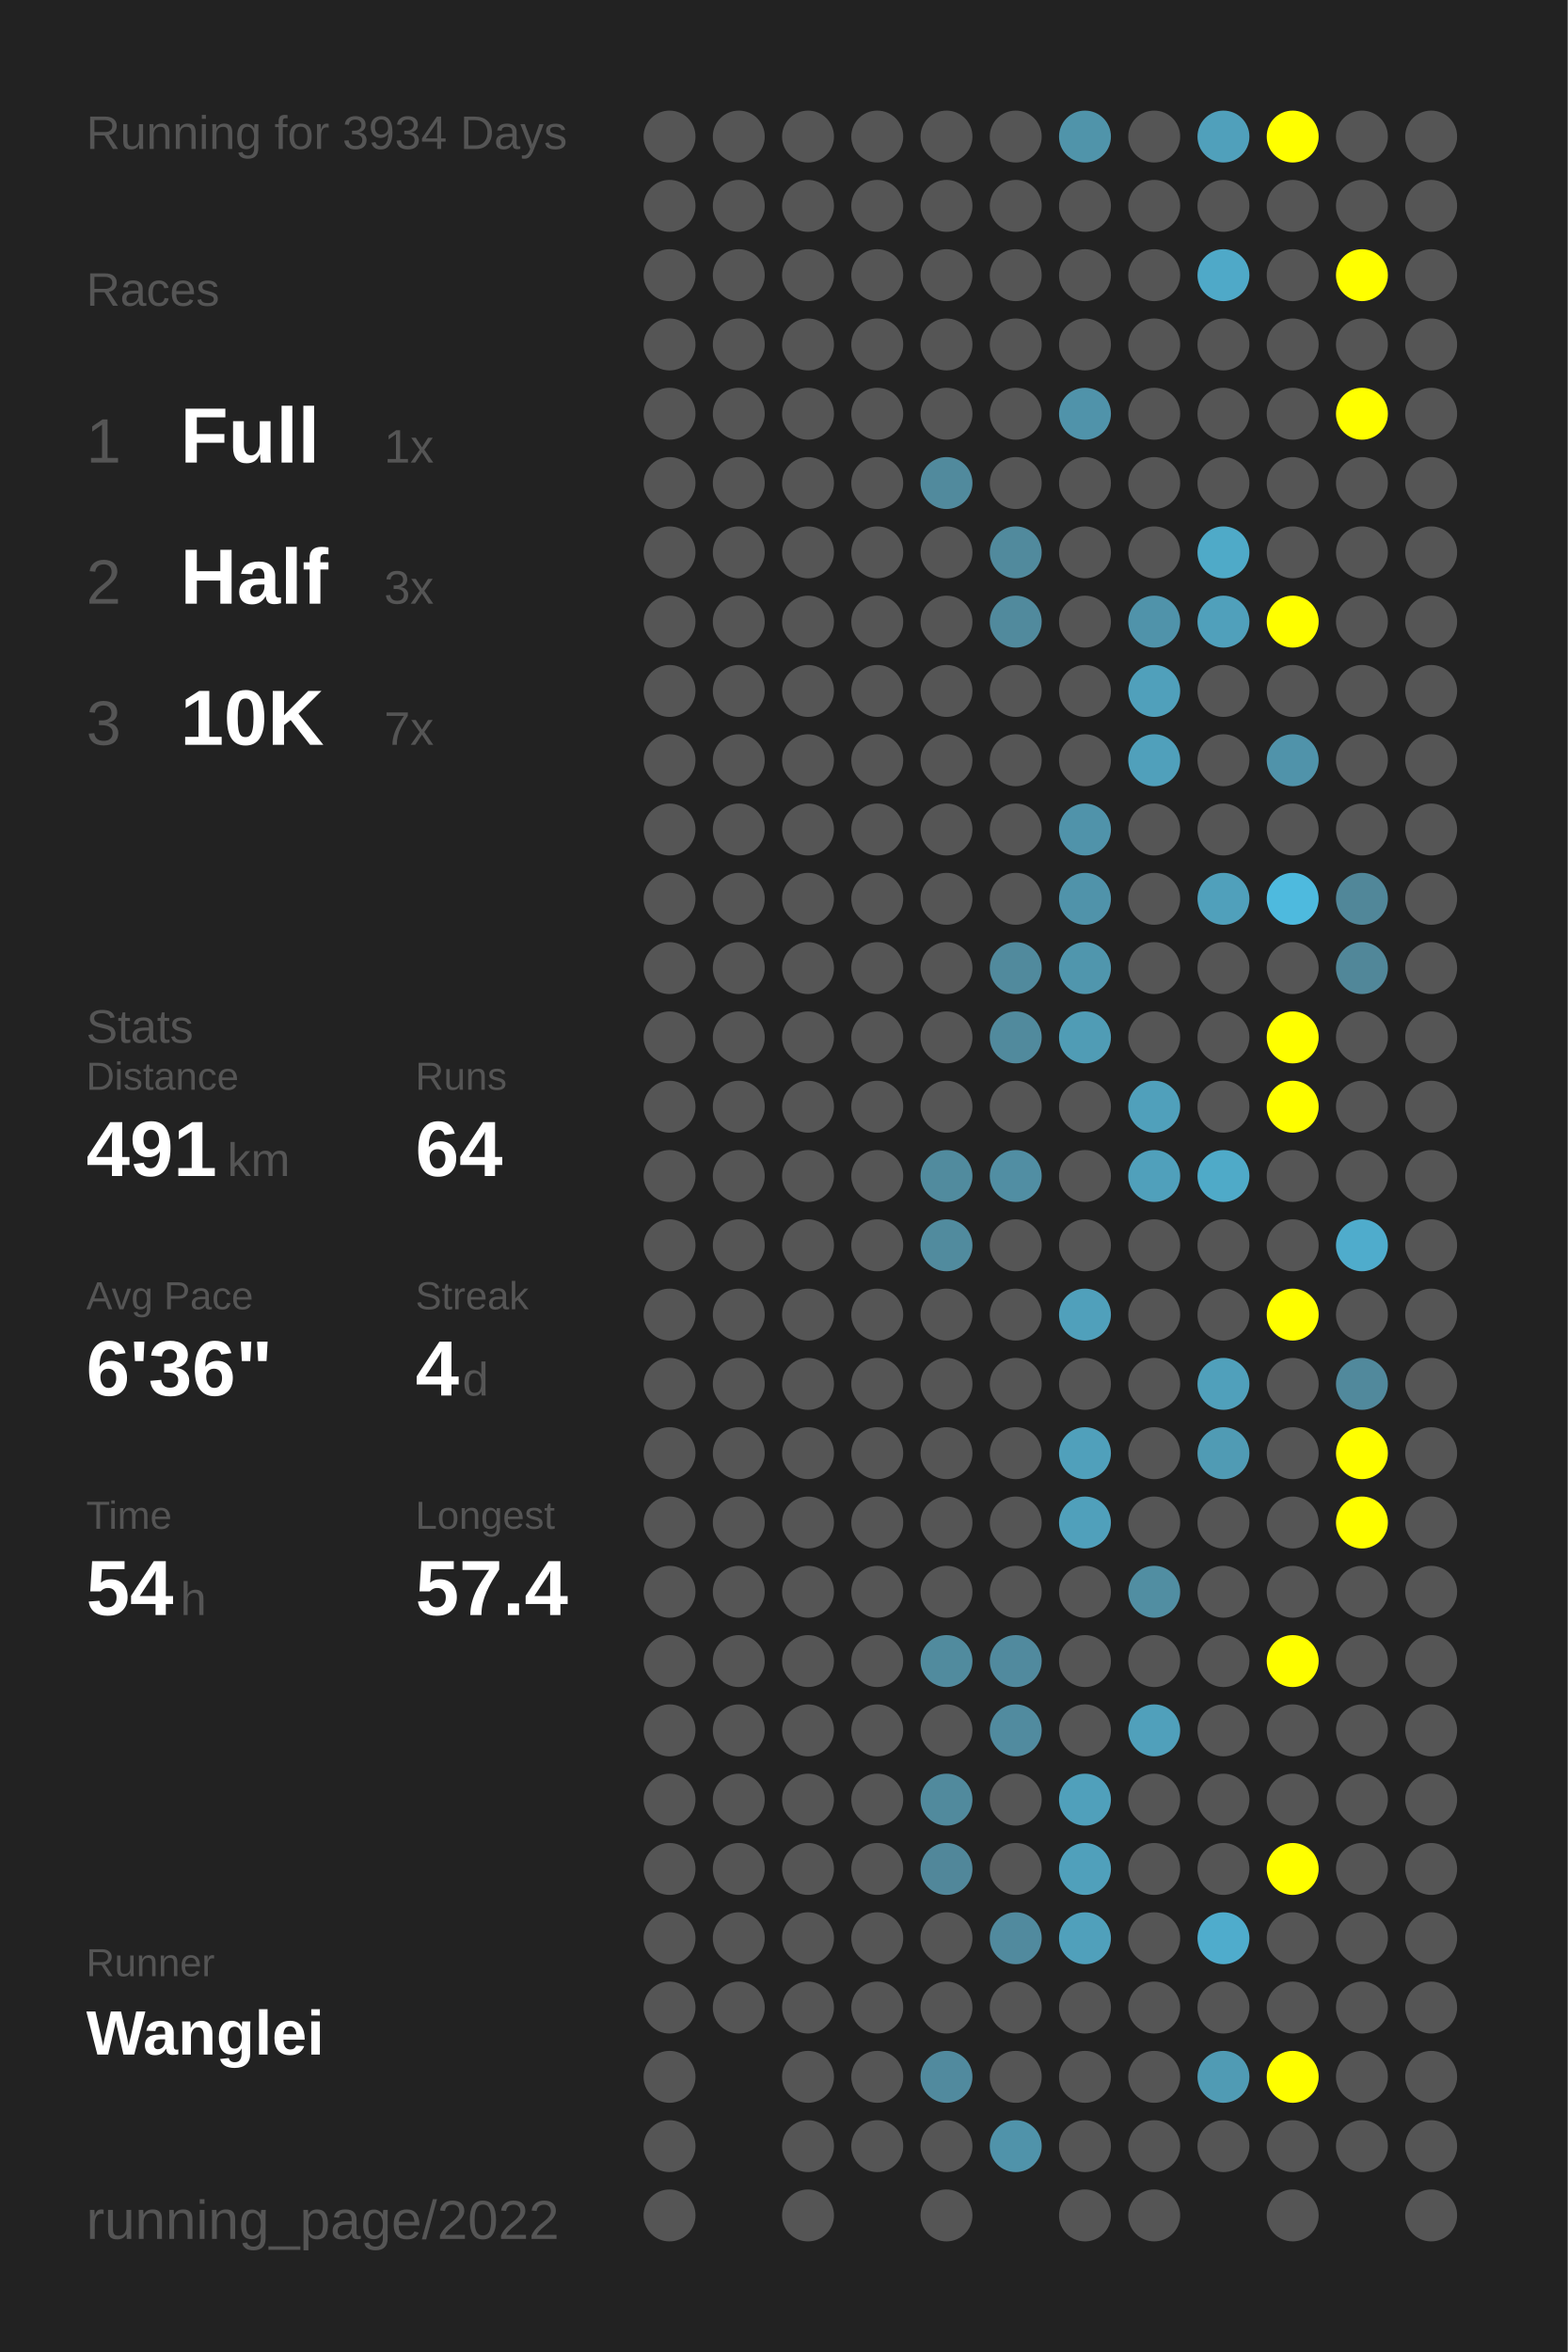
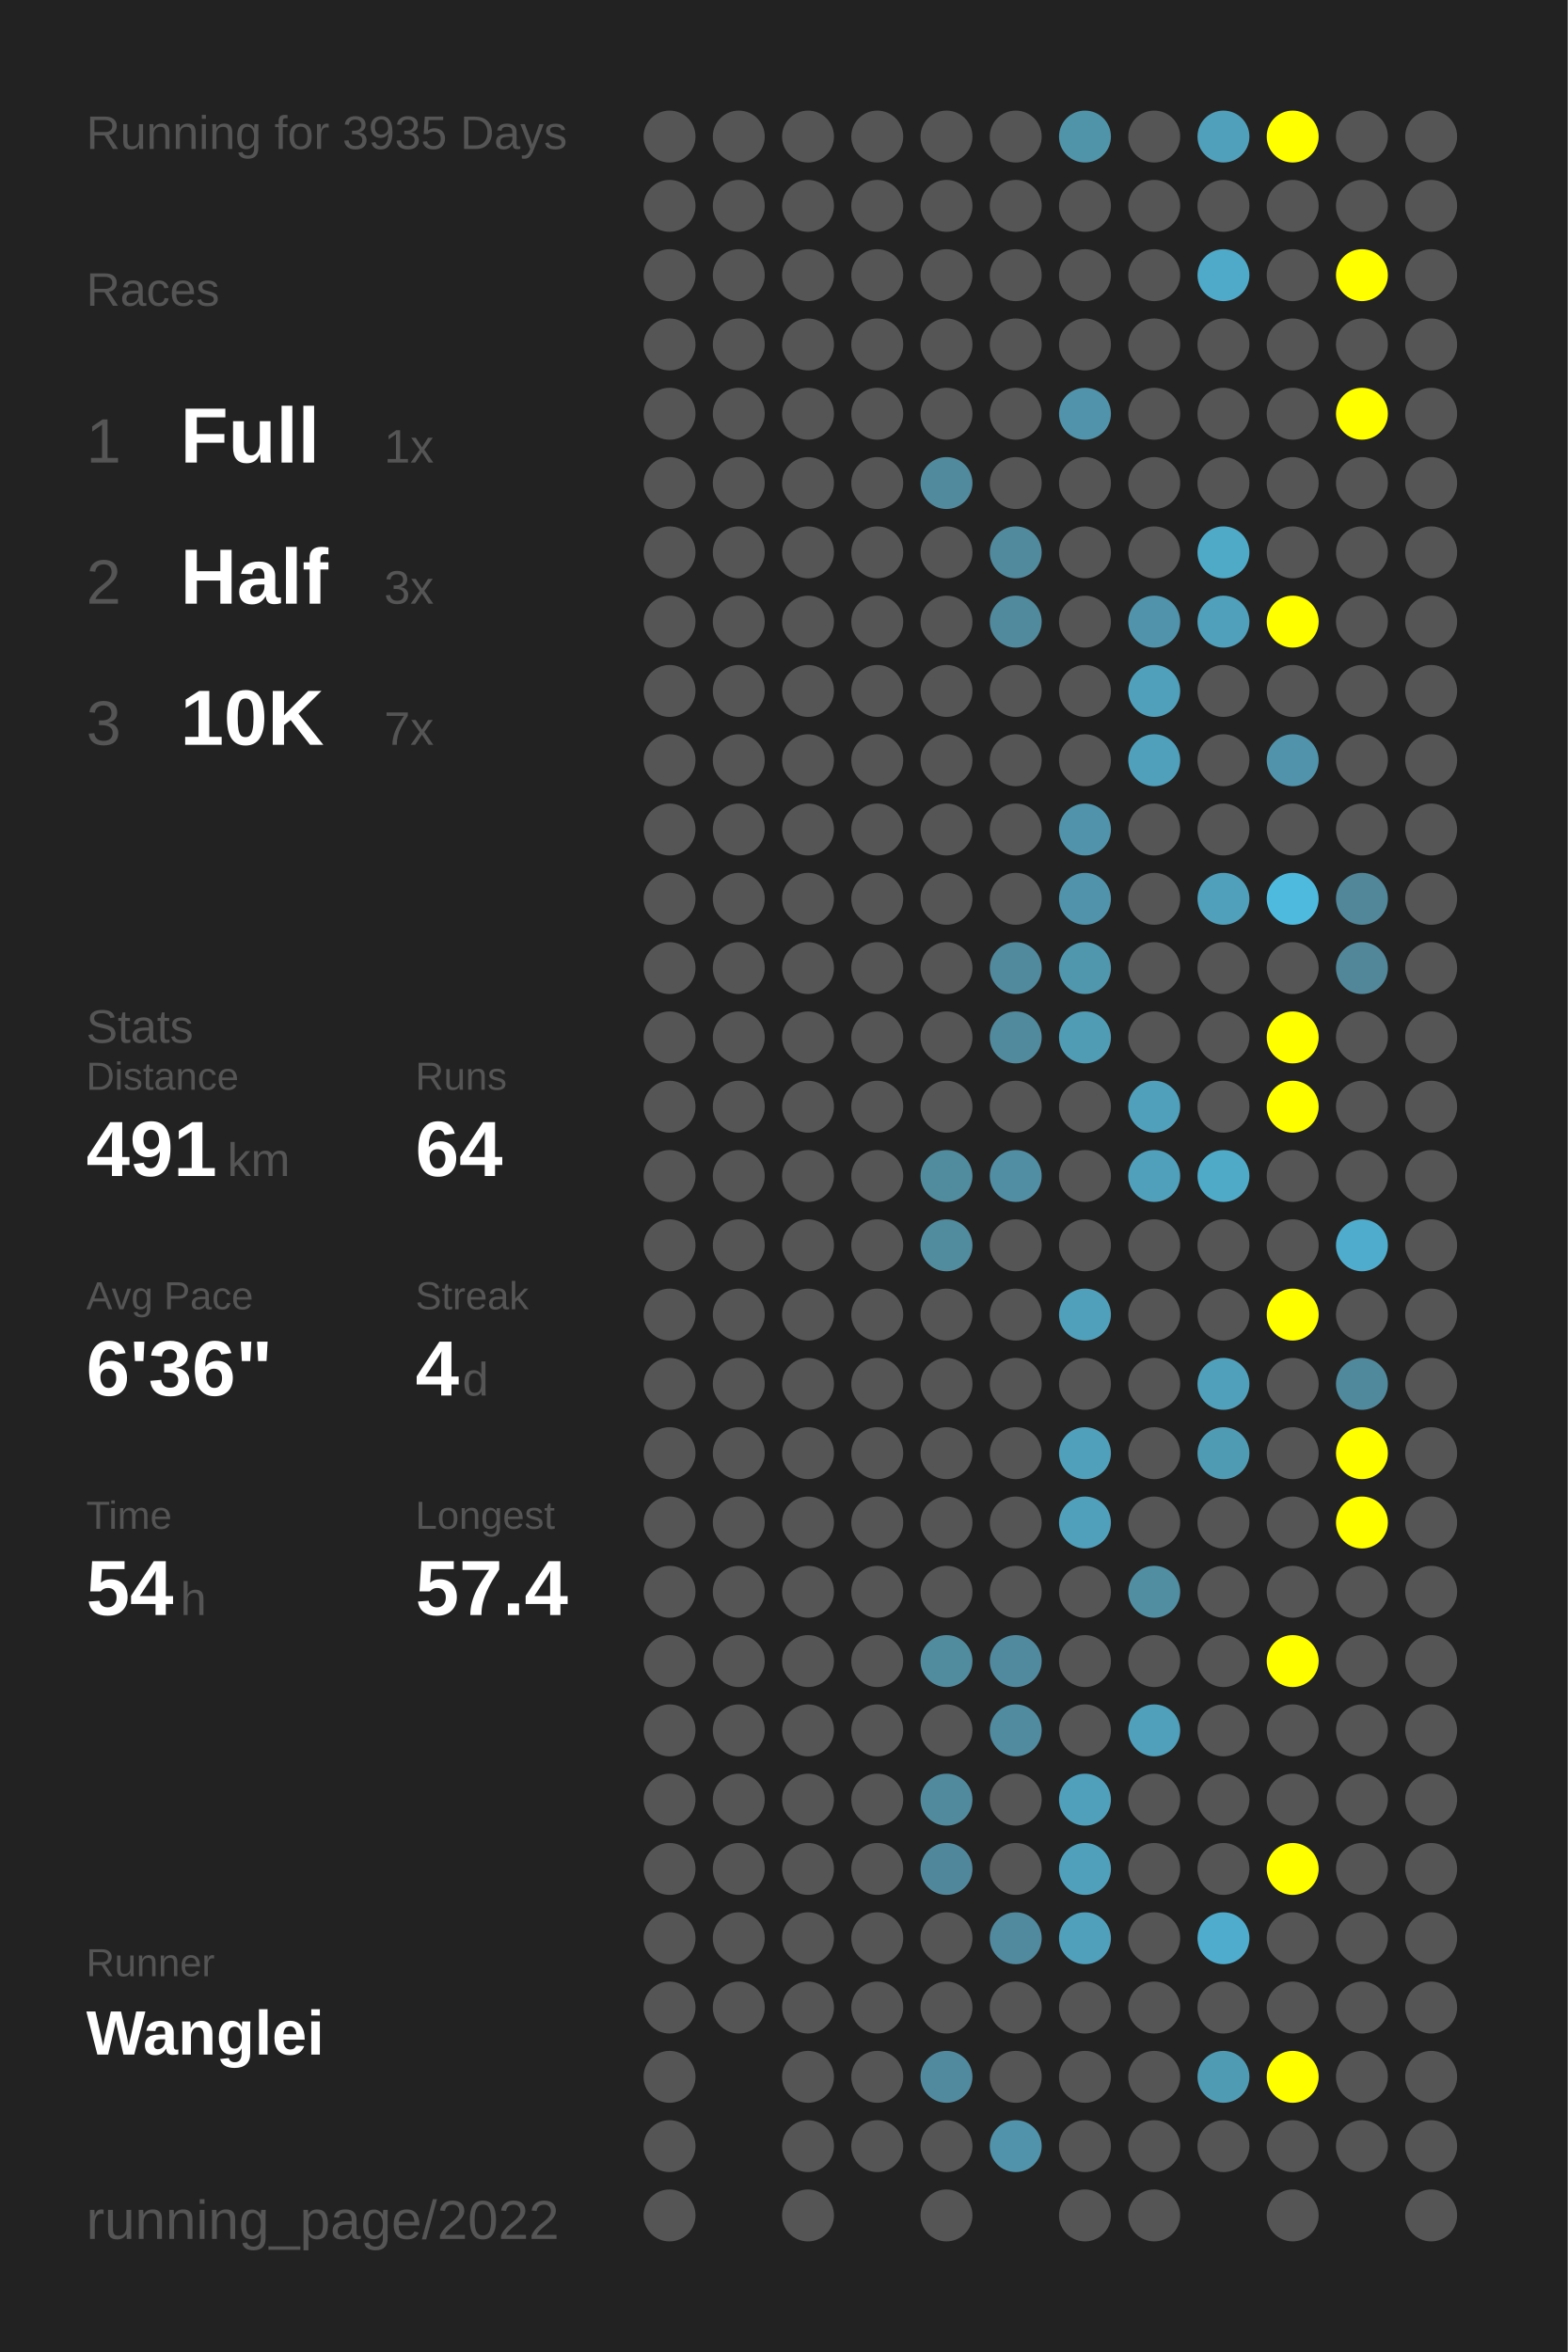
<svg xmlns="http://www.w3.org/2000/svg" baseProfile="full" height="300mm" version="1.1" viewBox="0,0,200,300" width="200mm">
  <defs />
  <rect fill="#222222" height="300" width="200" x="0" y="0" />
-   <text fill="#555555" style="font-size:6px; font-family:Arial;" x="11" y="19">Running for 3934 Days</text>
+   <text fill="#555555" style="font-size:6px; font-family:Arial;" x="11" y="19">Running for 3935 Days</text>
  <text fill="#555555" style="font-size:6px; font-family:Arial;" x="11" y="39">Races</text>
  <text fill="#555555" style="font-size:8px; font-family:Arial;" x="11" y="59">1</text>
  <text fill="#FFFFFF" style="font-size:10px; font-family:Arial; font-weight:bold;" x="23" y="59">Full</text>
  <text fill="#555555" style="font-size:6px; font-family:Arial;" x="49" y="59">1x</text>
  <text fill="#555555" style="font-size:8px; font-family:Arial;" x="11" y="77">2</text>
  <text fill="#FFFFFF" style="font-size:10px; font-family:Arial; font-weight:bold;" x="23" y="77">Half</text>
  <text fill="#555555" style="font-size:6px; font-family:Arial;" x="49" y="77">3x</text>
  <text fill="#555555" style="font-size:8px; font-family:Arial;" x="11" y="95">3</text>
  <text fill="#FFFFFF" style="font-size:10px; font-family:Arial; font-weight:bold;" x="23" y="95">10K</text>
  <text fill="#555555" style="font-size:6px; font-family:Arial;" x="49" y="95">7x</text>
  <text fill="#555555" style="font-size:6px; font-family:Arial;" x="11" y="133">Stats</text>
  <text fill="#555555" style="font-size:5px; font-family:Arial;" x="11" y="139">Distance</text>
  <text fill="#FFFFFF" style="font-size:10px; font-family:Arial; font-weight:bold;" x="11" y="150">491</text>
  <text fill="#555555" style="font-size:6px; font-family:Arial;" x="29" y="150">km</text>
  <text fill="#555555" style="font-size:5px; font-family:Arial;" x="53" y="139">Runs</text>
  <text fill="#FFFFFF" style="font-size:10px; font-family:Arial; font-weight:bold;" x="53" y="150">64</text>
  <text fill="#555555" style="font-size:5px; font-family:Arial;" x="11" y="167">Avg Pace</text>
  <text fill="#FFFFFF" style="font-size:10px; font-family:Arial; font-weight:bold;" x="11" y="178">6'36"</text>
  <text fill="#555555" style="font-size:5px; font-family:Arial;" x="53" y="167">Streak</text>
  <text fill="#FFFFFF" style="font-size:10px; font-family:Arial; font-weight:bold;" x="53" y="178">4</text>
  <text fill="#555555" style="font-size:6px; font-family:Arial;" x="59" y="178">d</text>
  <text fill="#555555" style="font-size:5px; font-family:Arial;" x="11" y="195">Time</text>
  <text fill="#FFFFFF" style="font-size:10px; font-family:Arial; font-weight:bold;" x="11" y="206">54</text>
  <text fill="#555555" style="font-size:6px; font-family:Arial;" x="23" y="206">h</text>
  <text fill="#555555" style="font-size:5px; font-family:Arial;" x="53" y="195">Longest</text>
  <text fill="#FFFFFF" style="font-size:10px; font-family:Arial; font-weight:bold;" x="53" y="206">57.4</text>
  <text fill="#555555" style="font-size:5px; font-family:Arial;" x="11" y="252.065">Runner</text>
  <text fill="#FFFFFF" style="font-size:8px; font-family:Arial; font-weight:bold;" x="11" y="262.065">Wanglei</text>
  <text fill="#555555" style="font-size:7px; font-family:Arial;" x="11" y="285.581">running_page/2022</text>
  <circle cx="85.417" cy="17.419" fill="#555555" r="3.312" />
  <circle cx="85.417" cy="26.258" fill="#555555" r="3.312" />
  <circle cx="85.417" cy="35.097" fill="#555555" r="3.312" />
  <circle cx="85.417" cy="43.935" fill="#555555" r="3.312" />
  <circle cx="85.417" cy="52.774" fill="#555555" r="3.312" />
  <circle cx="85.417" cy="61.613" fill="#555555" r="3.312" />
  <circle cx="85.417" cy="70.452" fill="#555555" r="3.312" />
  <circle cx="85.417" cy="79.29" fill="#555555" r="3.312" />
  <circle cx="85.417" cy="88.129" fill="#555555" r="3.312" />
  <circle cx="85.417" cy="96.968" fill="#555555" r="3.312" />
  <circle cx="85.417" cy="105.806" fill="#555555" r="3.312" />
  <circle cx="85.417" cy="114.645" fill="#555555" r="3.312" />
  <circle cx="85.417" cy="123.484" fill="#555555" r="3.312" />
  <circle cx="85.417" cy="132.323" fill="#555555" r="3.312" />
  <circle cx="85.417" cy="141.161" fill="#555555" r="3.312" />
  <circle cx="85.417" cy="150" fill="#555555" r="3.312" />
  <circle cx="85.417" cy="158.839" fill="#555555" r="3.312" />
  <circle cx="85.417" cy="167.677" fill="#555555" r="3.312" />
  <circle cx="85.417" cy="176.516" fill="#555555" r="3.312" />
  <circle cx="85.417" cy="185.355" fill="#555555" r="3.312" />
  <circle cx="85.417" cy="194.194" fill="#555555" r="3.312" />
  <circle cx="85.417" cy="203.032" fill="#555555" r="3.312" />
  <circle cx="85.417" cy="211.871" fill="#555555" r="3.312" />
  <circle cx="85.417" cy="220.71" fill="#555555" r="3.312" />
  <circle cx="85.417" cy="229.548" fill="#555555" r="3.312" />
  <circle cx="85.417" cy="238.387" fill="#555555" r="3.312" />
  <circle cx="85.417" cy="247.226" fill="#555555" r="3.312" />
  <circle cx="85.417" cy="256.065" fill="#555555" r="3.312" />
  <circle cx="85.417" cy="264.903" fill="#555555" r="3.312" />
  <circle cx="85.417" cy="273.742" fill="#555555" r="3.312" />
  <circle cx="85.417" cy="282.581" fill="#555555" r="3.312" />
  <circle cx="94.25" cy="17.419" fill="#555555" r="3.312" />
  <circle cx="94.25" cy="26.258" fill="#555555" r="3.312" />
  <circle cx="94.25" cy="35.097" fill="#555555" r="3.312" />
  <circle cx="94.25" cy="43.935" fill="#555555" r="3.312" />
  <circle cx="94.25" cy="52.774" fill="#555555" r="3.312" />
  <circle cx="94.25" cy="61.613" fill="#555555" r="3.312" />
  <circle cx="94.25" cy="70.452" fill="#555555" r="3.312" />
  <circle cx="94.25" cy="79.29" fill="#555555" r="3.312" />
  <circle cx="94.25" cy="88.129" fill="#555555" r="3.312" />
  <circle cx="94.25" cy="96.968" fill="#555555" r="3.312" />
  <circle cx="94.25" cy="105.806" fill="#555555" r="3.312" />
  <circle cx="94.25" cy="114.645" fill="#555555" r="3.312" />
  <circle cx="94.25" cy="123.484" fill="#555555" r="3.312" />
  <circle cx="94.25" cy="132.323" fill="#555555" r="3.312" />
  <circle cx="94.25" cy="141.161" fill="#555555" r="3.312" />
  <circle cx="94.25" cy="150" fill="#555555" r="3.312" />
  <circle cx="94.25" cy="158.839" fill="#555555" r="3.312" />
  <circle cx="94.25" cy="167.677" fill="#555555" r="3.312" />
  <circle cx="94.25" cy="176.516" fill="#555555" r="3.312" />
  <circle cx="94.25" cy="185.355" fill="#555555" r="3.312" />
  <circle cx="94.25" cy="194.194" fill="#555555" r="3.312" />
  <circle cx="94.25" cy="203.032" fill="#555555" r="3.312" />
  <circle cx="94.25" cy="211.871" fill="#555555" r="3.312" />
  <circle cx="94.25" cy="220.71" fill="#555555" r="3.312" />
  <circle cx="94.25" cy="229.548" fill="#555555" r="3.312" />
  <circle cx="94.25" cy="238.387" fill="#555555" r="3.312" />
  <circle cx="94.25" cy="247.226" fill="#555555" r="3.312" />
  <circle cx="94.25" cy="256.065" fill="#555555" r="3.312" />
  <circle cx="103.083" cy="17.419" fill="#555555" r="3.312" />
  <circle cx="103.083" cy="26.258" fill="#555555" r="3.312" />
  <circle cx="103.083" cy="35.097" fill="#555555" r="3.312" />
  <circle cx="103.083" cy="43.935" fill="#555555" r="3.312" />
  <circle cx="103.083" cy="52.774" fill="#555555" r="3.312" />
  <circle cx="103.083" cy="61.613" fill="#555555" r="3.312" />
  <circle cx="103.083" cy="70.452" fill="#555555" r="3.312" />
  <circle cx="103.083" cy="79.29" fill="#555555" r="3.312" />
  <circle cx="103.083" cy="88.129" fill="#555555" r="3.312" />
  <circle cx="103.083" cy="96.968" fill="#555555" r="3.312" />
  <circle cx="103.083" cy="105.806" fill="#555555" r="3.312" />
  <circle cx="103.083" cy="114.645" fill="#555555" r="3.312" />
  <circle cx="103.083" cy="123.484" fill="#555555" r="3.312" />
  <circle cx="103.083" cy="132.323" fill="#555555" r="3.312" />
  <circle cx="103.083" cy="141.161" fill="#555555" r="3.312" />
  <circle cx="103.083" cy="150" fill="#555555" r="3.312" />
  <circle cx="103.083" cy="158.839" fill="#555555" r="3.312" />
  <circle cx="103.083" cy="167.677" fill="#555555" r="3.312" />
  <circle cx="103.083" cy="176.516" fill="#555555" r="3.312" />
  <circle cx="103.083" cy="185.355" fill="#555555" r="3.312" />
  <circle cx="103.083" cy="194.194" fill="#555555" r="3.312" />
  <circle cx="103.083" cy="203.032" fill="#555555" r="3.312" />
  <circle cx="103.083" cy="211.871" fill="#555555" r="3.312" />
  <circle cx="103.083" cy="220.71" fill="#555555" r="3.312" />
  <circle cx="103.083" cy="229.548" fill="#555555" r="3.312" />
  <circle cx="103.083" cy="238.387" fill="#555555" r="3.312" />
  <circle cx="103.083" cy="247.226" fill="#555555" r="3.312" />
  <circle cx="103.083" cy="256.065" fill="#555555" r="3.312" />
  <circle cx="103.083" cy="264.903" fill="#555555" r="3.312" />
  <circle cx="103.083" cy="273.742" fill="#555555" r="3.312" />
  <circle cx="103.083" cy="282.581" fill="#555555" r="3.312" />
  <circle cx="111.917" cy="17.419" fill="#555555" r="3.312" />
  <circle cx="111.917" cy="26.258" fill="#555555" r="3.312" />
  <circle cx="111.917" cy="35.097" fill="#555555" r="3.312" />
  <circle cx="111.917" cy="43.935" fill="#555555" r="3.312" />
  <circle cx="111.917" cy="52.774" fill="#555555" r="3.312" />
  <circle cx="111.917" cy="61.613" fill="#555555" r="3.312" />
  <circle cx="111.917" cy="70.452" fill="#555555" r="3.312" />
  <circle cx="111.917" cy="79.29" fill="#555555" r="3.312" />
  <circle cx="111.917" cy="88.129" fill="#555555" r="3.312" />
  <circle cx="111.917" cy="96.968" fill="#555555" r="3.312" />
  <circle cx="111.917" cy="105.806" fill="#555555" r="3.312" />
  <circle cx="111.917" cy="114.645" fill="#555555" r="3.312" />
  <circle cx="111.917" cy="123.484" fill="#555555" r="3.312" />
  <circle cx="111.917" cy="132.323" fill="#555555" r="3.312" />
  <circle cx="111.917" cy="141.161" fill="#555555" r="3.312" />
  <circle cx="111.917" cy="150" fill="#555555" r="3.312" />
  <circle cx="111.917" cy="158.839" fill="#555555" r="3.312" />
  <circle cx="111.917" cy="167.677" fill="#555555" r="3.312" />
  <circle cx="111.917" cy="176.516" fill="#555555" r="3.312" />
  <circle cx="111.917" cy="185.355" fill="#555555" r="3.312" />
  <circle cx="111.917" cy="194.194" fill="#555555" r="3.312" />
  <circle cx="111.917" cy="203.032" fill="#555555" r="3.312" />
  <circle cx="111.917" cy="211.871" fill="#555555" r="3.312" />
  <circle cx="111.917" cy="220.71" fill="#555555" r="3.312" />
  <circle cx="111.917" cy="229.548" fill="#555555" r="3.312" />
  <circle cx="111.917" cy="238.387" fill="#555555" r="3.312" />
  <circle cx="111.917" cy="247.226" fill="#555555" r="3.312" />
  <circle cx="111.917" cy="256.065" fill="#555555" r="3.312" />
  <circle cx="111.917" cy="264.903" fill="#555555" r="3.312" />
  <circle cx="111.917" cy="273.742" fill="#555555" r="3.312" />
  <circle cx="120.75" cy="17.419" fill="#555555" r="3.312" />
  <circle cx="120.75" cy="26.258" fill="#555555" r="3.312" />
  <circle cx="120.75" cy="35.097" fill="#555555" r="3.312" />
  <circle cx="120.75" cy="43.935" fill="#555555" r="3.312" />
  <circle cx="120.75" cy="52.774" fill="#555555" r="3.312" />
  <circle cx="120.75" cy="61.613" fill="#518a9d" r="3.312" />
  <circle cx="120.75" cy="70.452" fill="#555555" r="3.312" />
  <circle cx="120.75" cy="79.29" fill="#555555" r="3.312" />
  <circle cx="120.75" cy="88.129" fill="#555555" r="3.312" />
  <circle cx="120.75" cy="96.968" fill="#555555" r="3.312" />
  <circle cx="120.75" cy="105.806" fill="#555555" r="3.312" />
  <circle cx="120.75" cy="114.645" fill="#555555" r="3.312" />
  <circle cx="120.75" cy="123.484" fill="#555555" r="3.312" />
  <circle cx="120.75" cy="132.323" fill="#555555" r="3.312" />
  <circle cx="120.75" cy="141.161" fill="#555555" r="3.312" />
  <circle cx="120.75" cy="150" fill="#518b9e" r="3.312" />
  <circle cx="120.75" cy="158.839" fill="#518b9e" r="3.312" />
  <circle cx="120.75" cy="167.677" fill="#555555" r="3.312" />
  <circle cx="120.75" cy="176.516" fill="#555555" r="3.312" />
  <circle cx="120.75" cy="185.355" fill="#555555" r="3.312" />
  <circle cx="120.75" cy="194.194" fill="#555555" r="3.312" />
  <circle cx="120.75" cy="203.032" fill="#555555" r="3.312" />
  <circle cx="120.75" cy="211.871" fill="#518b9e" r="3.312" />
  <circle cx="120.75" cy="220.71" fill="#555555" r="3.312" />
  <circle cx="120.75" cy="229.548" fill="#518a9d" r="3.312" />
  <circle cx="120.75" cy="238.387" fill="#51879a" r="3.312" />
  <circle cx="120.75" cy="247.226" fill="#555555" r="3.312" />
  <circle cx="120.75" cy="256.065" fill="#555555" r="3.312" />
  <circle cx="120.75" cy="264.903" fill="#518a9e" r="3.312" />
  <circle cx="120.75" cy="273.742" fill="#555555" r="3.312" />
  <circle cx="120.75" cy="282.581" fill="#555555" r="3.312" />
  <circle cx="129.583" cy="17.419" fill="#555555" r="3.312" />
  <circle cx="129.583" cy="26.258" fill="#555555" r="3.312" />
  <circle cx="129.583" cy="35.097" fill="#555555" r="3.312" />
  <circle cx="129.583" cy="43.935" fill="#555555" r="3.312" />
  <circle cx="129.583" cy="52.774" fill="#555555" r="3.312" />
  <circle cx="129.583" cy="61.613" fill="#555555" r="3.312" />
  <circle cx="129.583" cy="70.452" fill="#518a9d" r="3.312" />
  <circle cx="129.583" cy="79.29" fill="#518a9d" r="3.312" />
  <circle cx="129.583" cy="88.129" fill="#555555" r="3.312" />
  <circle cx="129.583" cy="96.968" fill="#555555" r="3.312" />
  <circle cx="129.583" cy="105.806" fill="#555555" r="3.312" />
  <circle cx="129.583" cy="114.645" fill="#555555" r="3.312" />
  <circle cx="129.583" cy="123.484" fill="#518a9d" r="3.312" />
  <circle cx="129.583" cy="132.323" fill="#518a9d" r="3.312" />
  <circle cx="129.583" cy="141.161" fill="#555555" r="3.312" />
  <circle cx="129.583" cy="150" fill="#518ea3" r="3.312" />
  <circle cx="129.583" cy="158.839" fill="#555555" r="3.312" />
  <circle cx="129.583" cy="167.677" fill="#555555" r="3.312" />
  <circle cx="129.583" cy="176.516" fill="#555555" r="3.312" />
  <circle cx="129.583" cy="185.355" fill="#555555" r="3.312" />
  <circle cx="129.583" cy="194.194" fill="#555555" r="3.312" />
  <circle cx="129.583" cy="203.032" fill="#555555" r="3.312" />
  <circle cx="129.583" cy="211.871" fill="#518a9e" r="3.312" />
  <circle cx="129.583" cy="220.71" fill="#518b9f" r="3.312" />
  <circle cx="129.583" cy="229.548" fill="#555555" r="3.312" />
  <circle cx="129.583" cy="238.387" fill="#555555" r="3.312" />
  <circle cx="129.583" cy="247.226" fill="#518a9e" r="3.312" />
  <circle cx="129.583" cy="256.065" fill="#555555" r="3.312" />
  <circle cx="129.583" cy="264.903" fill="#555555" r="3.312" />
  <circle cx="129.583" cy="273.742" fill="#5093aa" r="3.312" />
  <circle cx="138.417" cy="17.419" fill="#5094aa" r="3.312" />
  <circle cx="138.417" cy="26.258" fill="#555555" r="3.312" />
  <circle cx="138.417" cy="35.097" fill="#555555" r="3.312" />
  <circle cx="138.417" cy="43.935" fill="#555555" r="3.312" />
  <circle cx="138.417" cy="52.774" fill="#5093aa" r="3.312" />
  <circle cx="138.417" cy="61.613" fill="#555555" r="3.312" />
  <circle cx="138.417" cy="70.452" fill="#555555" r="3.312" />
  <circle cx="138.417" cy="79.29" fill="#555555" r="3.312" />
  <circle cx="138.417" cy="88.129" fill="#555555" r="3.312" />
  <circle cx="138.417" cy="96.968" fill="#555555" r="3.312" />
  <circle cx="138.417" cy="105.806" fill="#5093aa" r="3.312" />
  <circle cx="138.417" cy="114.645" fill="#5093aa" r="3.312" />
  <circle cx="138.417" cy="123.484" fill="#5096ad" r="3.312" />
  <circle cx="138.417" cy="132.323" fill="#509cb5" r="3.312" />
  <circle cx="138.417" cy="141.161" fill="#555555" r="3.312" />
  <circle cx="138.417" cy="150" fill="#555555" r="3.312" />
  <circle cx="138.417" cy="158.839" fill="#555555" r="3.312" />
  <circle cx="138.417" cy="167.677" fill="#50a0bb" r="3.312" />
  <circle cx="138.417" cy="176.516" fill="#555555" r="3.312" />
  <circle cx="138.417" cy="185.355" fill="#50a0bb" r="3.312" />
  <circle cx="138.417" cy="194.194" fill="#50a0bb" r="3.312" />
  <circle cx="138.417" cy="203.032" fill="#555555" r="3.312" />
  <circle cx="138.417" cy="211.871" fill="#555555" r="3.312" />
  <circle cx="138.417" cy="220.71" fill="#555555" r="3.312" />
  <circle cx="138.417" cy="229.548" fill="#50a0bb" r="3.312" />
  <circle cx="138.417" cy="238.387" fill="#50a0bb" r="3.312" />
  <circle cx="138.417" cy="247.226" fill="#50a0bb" r="3.312" />
  <circle cx="138.417" cy="256.065" fill="#555555" r="3.312" />
  <circle cx="138.417" cy="264.903" fill="#555555" r="3.312" />
  <circle cx="138.417" cy="273.742" fill="#555555" r="3.312" />
  <circle cx="138.417" cy="282.581" fill="#555555" r="3.312" />
  <circle cx="147.25" cy="17.419" fill="#555555" r="3.312" />
  <circle cx="147.25" cy="26.258" fill="#555555" r="3.312" />
  <circle cx="147.25" cy="35.097" fill="#555555" r="3.312" />
  <circle cx="147.25" cy="43.935" fill="#555555" r="3.312" />
  <circle cx="147.25" cy="52.774" fill="#555555" r="3.312" />
  <circle cx="147.25" cy="61.613" fill="#555555" r="3.312" />
  <circle cx="147.25" cy="70.452" fill="#555555" r="3.312" />
  <circle cx="147.25" cy="79.29" fill="#5093aa" r="3.312" />
  <circle cx="147.25" cy="88.129" fill="#50a0bb" r="3.312" />
  <circle cx="147.25" cy="96.968" fill="#50a0bb" r="3.312" />
  <circle cx="147.25" cy="105.806" fill="#555555" r="3.312" />
  <circle cx="147.25" cy="114.645" fill="#555555" r="3.312" />
  <circle cx="147.25" cy="123.484" fill="#555555" r="3.312" />
  <circle cx="147.25" cy="132.323" fill="#555555" r="3.312" />
  <circle cx="147.25" cy="141.161" fill="#50a0bb" r="3.312" />
  <circle cx="147.25" cy="150" fill="#50a0bb" r="3.312" />
  <circle cx="147.25" cy="158.839" fill="#555555" r="3.312" />
  <circle cx="147.25" cy="167.677" fill="#555555" r="3.312" />
  <circle cx="147.25" cy="176.516" fill="#555555" r="3.312" />
  <circle cx="147.25" cy="185.355" fill="#555555" r="3.312" />
  <circle cx="147.25" cy="194.194" fill="#555555" r="3.312" />
  <circle cx="147.25" cy="203.032" fill="#518ea2" r="3.312" />
  <circle cx="147.25" cy="211.871" fill="#555555" r="3.312" />
  <circle cx="147.25" cy="220.71" fill="#50a0bb" r="3.312" />
  <circle cx="147.25" cy="229.548" fill="#555555" r="3.312" />
  <circle cx="147.25" cy="238.387" fill="#555555" r="3.312" />
  <circle cx="147.25" cy="247.226" fill="#555555" r="3.312" />
  <circle cx="147.25" cy="256.065" fill="#555555" r="3.312" />
  <circle cx="147.25" cy="264.903" fill="#555555" r="3.312" />
  <circle cx="147.25" cy="273.742" fill="#555555" r="3.312" />
  <circle cx="147.25" cy="282.581" fill="#555555" r="3.312" />
  <circle cx="156.083" cy="17.419" fill="#50a0bb" r="3.312" />
  <circle cx="156.083" cy="26.258" fill="#555555" r="3.312" />
  <circle cx="156.083" cy="35.097" fill="#4fa9c8" r="3.312" />
  <circle cx="156.083" cy="43.935" fill="#555555" r="3.312" />
  <circle cx="156.083" cy="52.774" fill="#555555" r="3.312" />
  <circle cx="156.083" cy="61.613" fill="#555555" r="3.312" />
  <circle cx="156.083" cy="70.452" fill="#4faac8" r="3.312" />
  <circle cx="156.083" cy="79.29" fill="#50a0bb" r="3.312" />
  <circle cx="156.083" cy="88.129" fill="#555555" r="3.312" />
  <circle cx="156.083" cy="96.968" fill="#555555" r="3.312" />
  <circle cx="156.083" cy="105.806" fill="#555555" r="3.312" />
  <circle cx="156.083" cy="114.645" fill="#50a0bb" r="3.312" />
  <circle cx="156.083" cy="123.484" fill="#555555" r="3.312" />
  <circle cx="156.083" cy="132.323" fill="#555555" r="3.312" />
  <circle cx="156.083" cy="141.161" fill="#555555" r="3.312" />
  <circle cx="156.083" cy="150" fill="#4faac8" r="3.312" />
  <circle cx="156.083" cy="158.839" fill="#555555" r="3.312" />
  <circle cx="156.083" cy="167.677" fill="#555555" r="3.312" />
  <circle cx="156.083" cy="176.516" fill="#50a0bb" r="3.312" />
  <circle cx="156.083" cy="185.355" fill="#509bb4" r="3.312" />
  <circle cx="156.083" cy="194.194" fill="#555555" r="3.312" />
  <circle cx="156.083" cy="203.032" fill="#555555" r="3.312" />
  <circle cx="156.083" cy="211.871" fill="#555555" r="3.312" />
  <circle cx="156.083" cy="220.71" fill="#555555" r="3.312" />
  <circle cx="156.083" cy="229.548" fill="#555555" r="3.312" />
  <circle cx="156.083" cy="238.387" fill="#555555" r="3.312" />
  <circle cx="156.083" cy="247.226" fill="#4faccc" r="3.312" />
  <circle cx="156.083" cy="256.065" fill="#555555" r="3.312" />
  <circle cx="156.083" cy="264.903" fill="#509bb4" r="3.312" />
  <circle cx="156.083" cy="273.742" fill="#555555" r="3.312" />
  <circle cx="164.917" cy="17.419" fill="#FFFF00" r="3.312" />
  <circle cx="164.917" cy="26.258" fill="#555555" r="3.312" />
  <circle cx="164.917" cy="35.097" fill="#555555" r="3.312" />
  <circle cx="164.917" cy="43.935" fill="#555555" r="3.312" />
  <circle cx="164.917" cy="52.774" fill="#555555" r="3.312" />
  <circle cx="164.917" cy="61.613" fill="#555555" r="3.312" />
  <circle cx="164.917" cy="70.452" fill="#555555" r="3.312" />
  <circle cx="164.917" cy="79.29" fill="#FFFF00" r="3.312" />
  <circle cx="164.917" cy="88.129" fill="#555555" r="3.312" />
  <circle cx="164.917" cy="96.968" fill="#5093aa" r="3.312" />
  <circle cx="164.917" cy="105.806" fill="#555555" r="3.312" />
  <circle cx="164.917" cy="114.645" fill="#4ebade" r="3.312" />
  <circle cx="164.917" cy="123.484" fill="#555555" r="3.312" />
  <circle cx="164.917" cy="132.323" fill="#FFFF00" r="3.312" />
  <circle cx="164.917" cy="141.161" fill="#FFFF00" r="3.312" />
  <circle cx="164.917" cy="150" fill="#555555" r="3.312" />
  <circle cx="164.917" cy="158.839" fill="#555555" r="3.312" />
  <circle cx="164.917" cy="167.677" fill="#FFFF00" r="3.312" />
  <circle cx="164.917" cy="176.516" fill="#555555" r="3.312" />
  <circle cx="164.917" cy="185.355" fill="#555555" r="3.312" />
  <circle cx="164.917" cy="194.194" fill="#555555" r="3.312" />
  <circle cx="164.917" cy="203.032" fill="#555555" r="3.312" />
  <circle cx="164.917" cy="211.871" fill="#FFFF00" r="3.312" />
  <circle cx="164.917" cy="220.71" fill="#555555" r="3.312" />
  <circle cx="164.917" cy="229.548" fill="#555555" r="3.312" />
  <circle cx="164.917" cy="238.387" fill="#FFFF00" r="3.312" />
  <circle cx="164.917" cy="247.226" fill="#555555" r="3.312" />
  <circle cx="164.917" cy="256.065" fill="#555555" r="3.312" />
  <circle cx="164.917" cy="264.903" fill="#FFFF00" r="3.312" />
  <circle cx="164.917" cy="273.742" fill="#555555" r="3.312" />
  <circle cx="164.917" cy="282.581" fill="#555555" r="3.312" />
  <circle cx="173.75" cy="17.419" fill="#555555" r="3.312" />
  <circle cx="173.75" cy="26.258" fill="#555555" r="3.312" />
  <circle cx="173.75" cy="35.097" fill="#FFFF00" r="3.312" />
  <circle cx="173.75" cy="43.935" fill="#555555" r="3.312" />
  <circle cx="173.75" cy="52.774" fill="#FFFF00" r="3.312" />
  <circle cx="173.75" cy="61.613" fill="#555555" r="3.312" />
  <circle cx="173.75" cy="70.452" fill="#555555" r="3.312" />
  <circle cx="173.75" cy="79.29" fill="#555555" r="3.312" />
  <circle cx="173.75" cy="88.129" fill="#555555" r="3.312" />
  <circle cx="173.75" cy="96.968" fill="#555555" r="3.312" />
  <circle cx="173.75" cy="105.806" fill="#555555" r="3.312" />
  <circle cx="173.75" cy="114.645" fill="#518799" r="3.312" />
  <circle cx="173.75" cy="123.484" fill="#518799" r="3.312" />
  <circle cx="173.75" cy="132.323" fill="#555555" r="3.312" />
  <circle cx="173.75" cy="141.161" fill="#555555" r="3.312" />
  <circle cx="173.75" cy="150" fill="#555555" r="3.312" />
  <circle cx="173.75" cy="158.839" fill="#4faccc" r="3.312" />
  <circle cx="173.75" cy="167.677" fill="#555555" r="3.312" />
  <circle cx="173.75" cy="176.516" fill="#51899c" r="3.312" />
  <circle cx="173.75" cy="185.355" fill="#FFFF00" r="3.312" />
  <circle cx="173.75" cy="194.194" fill="#FFFF00" r="3.312" />
  <circle cx="173.75" cy="203.032" fill="#555555" r="3.312" />
  <circle cx="173.75" cy="211.871" fill="#555555" r="3.312" />
  <circle cx="173.75" cy="220.71" fill="#555555" r="3.312" />
  <circle cx="173.75" cy="229.548" fill="#555555" r="3.312" />
  <circle cx="173.75" cy="238.387" fill="#555555" r="3.312" />
  <circle cx="173.75" cy="247.226" fill="#555555" r="3.312" />
  <circle cx="173.75" cy="256.065" fill="#555555" r="3.312" />
  <circle cx="173.75" cy="264.903" fill="#555555" r="3.312" />
  <circle cx="173.75" cy="273.742" fill="#555555" r="3.312" />
  <circle cx="182.583" cy="17.419" fill="#555555" r="3.312" />
  <circle cx="182.583" cy="26.258" fill="#555555" r="3.312" />
  <circle cx="182.583" cy="35.097" fill="#555555" r="3.312" />
  <circle cx="182.583" cy="43.935" fill="#555555" r="3.312" />
  <circle cx="182.583" cy="52.774" fill="#555555" r="3.312" />
  <circle cx="182.583" cy="61.613" fill="#555555" r="3.312" />
  <circle cx="182.583" cy="70.452" fill="#555555" r="3.312" />
  <circle cx="182.583" cy="79.29" fill="#555555" r="3.312" />
  <circle cx="182.583" cy="88.129" fill="#555555" r="3.312" />
  <circle cx="182.583" cy="96.968" fill="#555555" r="3.312" />
  <circle cx="182.583" cy="105.806" fill="#555555" r="3.312" />
  <circle cx="182.583" cy="114.645" fill="#555555" r="3.312" />
  <circle cx="182.583" cy="123.484" fill="#555555" r="3.312" />
  <circle cx="182.583" cy="132.323" fill="#555555" r="3.312" />
  <circle cx="182.583" cy="141.161" fill="#555555" r="3.312" />
  <circle cx="182.583" cy="150" fill="#555555" r="3.312" />
  <circle cx="182.583" cy="158.839" fill="#555555" r="3.312" />
  <circle cx="182.583" cy="167.677" fill="#555555" r="3.312" />
  <circle cx="182.583" cy="176.516" fill="#555555" r="3.312" />
  <circle cx="182.583" cy="185.355" fill="#555555" r="3.312" />
  <circle cx="182.583" cy="194.194" fill="#555555" r="3.312" />
  <circle cx="182.583" cy="203.032" fill="#555555" r="3.312" />
  <circle cx="182.583" cy="211.871" fill="#555555" r="3.312" />
  <circle cx="182.583" cy="220.71" fill="#555555" r="3.312" />
  <circle cx="182.583" cy="229.548" fill="#555555" r="3.312" />
  <circle cx="182.583" cy="238.387" fill="#555555" r="3.312" />
  <circle cx="182.583" cy="247.226" fill="#555555" r="3.312" />
  <circle cx="182.583" cy="256.065" fill="#555555" r="3.312" />
  <circle cx="182.583" cy="264.903" fill="#555555" r="3.312" />
  <circle cx="182.583" cy="273.742" fill="#555555" r="3.312" />
  <circle cx="182.583" cy="282.581" fill="#555555" r="3.312" />
</svg>
